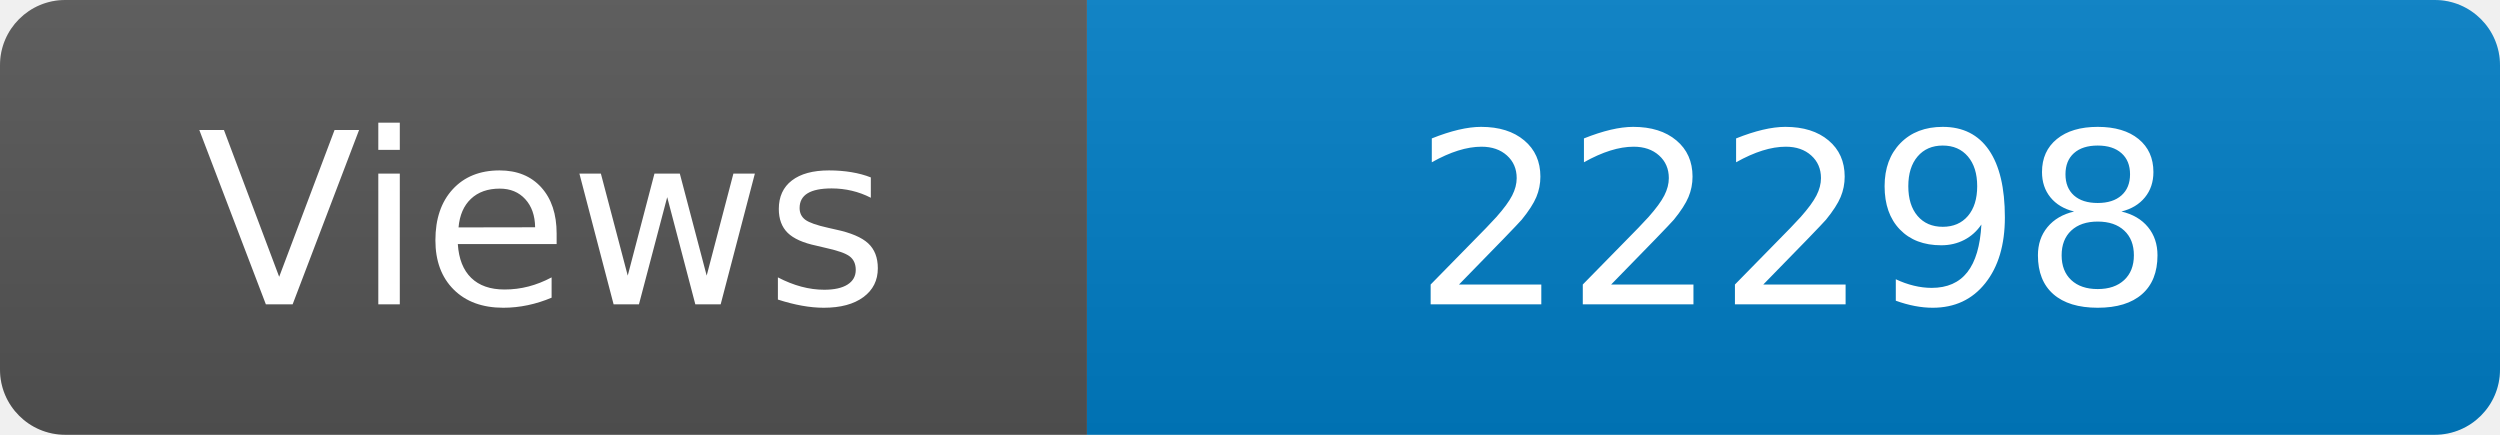
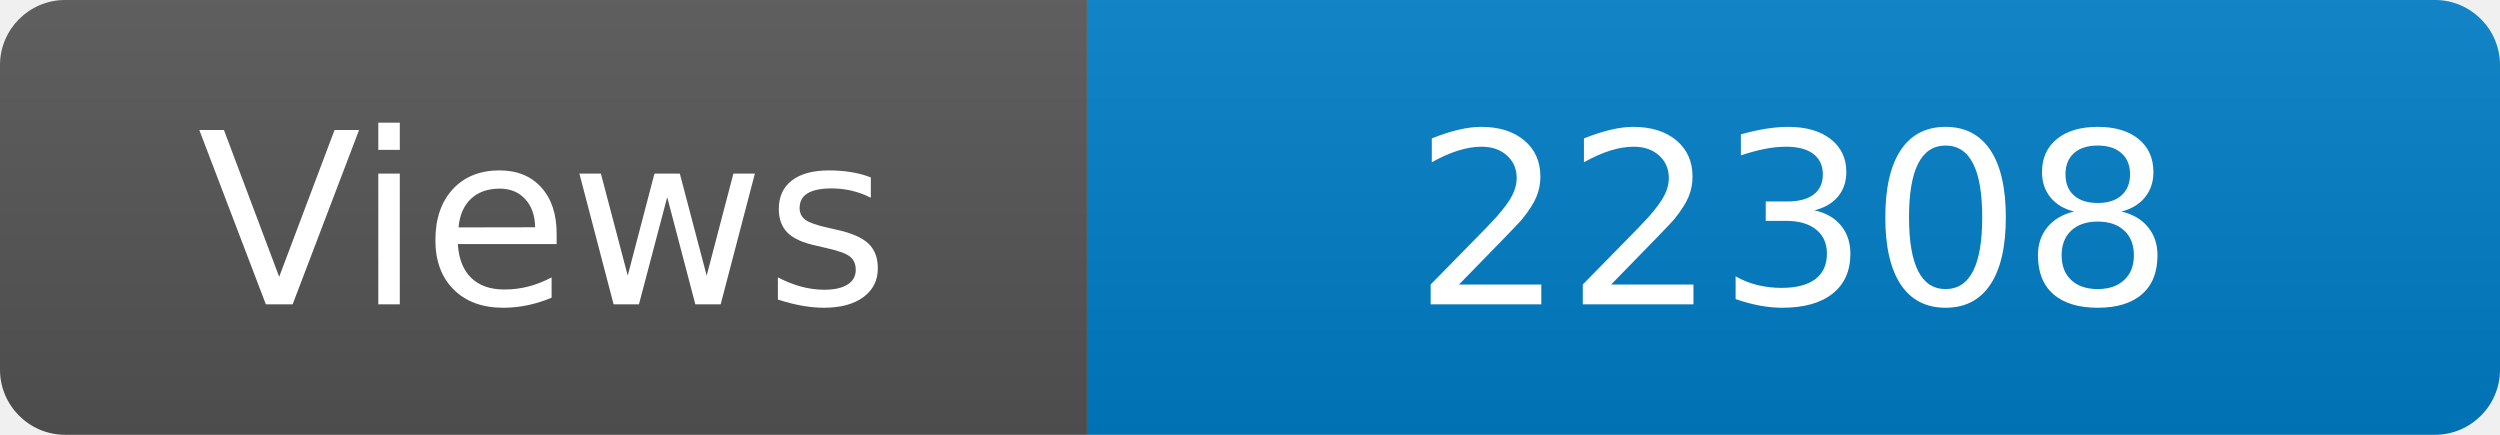
<svg xmlns="http://www.w3.org/2000/svg" width="115" height="20" role="img" aria-label="Maintained?: yes">
  <linearGradient id="s" x2="0" y2="100%">
    <stop offset="0" stop-color="#bbb" stop-opacity=".1" />
    <stop offset="1" stop-opacity=".1" />
  </linearGradient>
  <clipPath id="r">
    <rect width="115" height="20" rx="3" fill="#fff" />
  </clipPath>
  <g clip-path="url(#r)">
    <rect width="50" height="20" fill="#555" />
    <rect x="50" width="160" height="20" fill="#007ec6" />
    <rect width="115" height="20" fill="url(#s)" />
  </g>
  <g fill="#fff" text-anchor="middle" font-family="Verdana,Geneva,DejaVu Sans,sans-serif" font-size="110">
    <text x="250" y="140" transform="scale(.1)" fill="#fff">Views</text>
-     <text x="825" y="140" transform="scale(.1)" fill="#fff">22298</text>
+     <text x="825" y="140" transform="scale(.1)" fill="#fff">22308</text>
  </g>
</svg>
